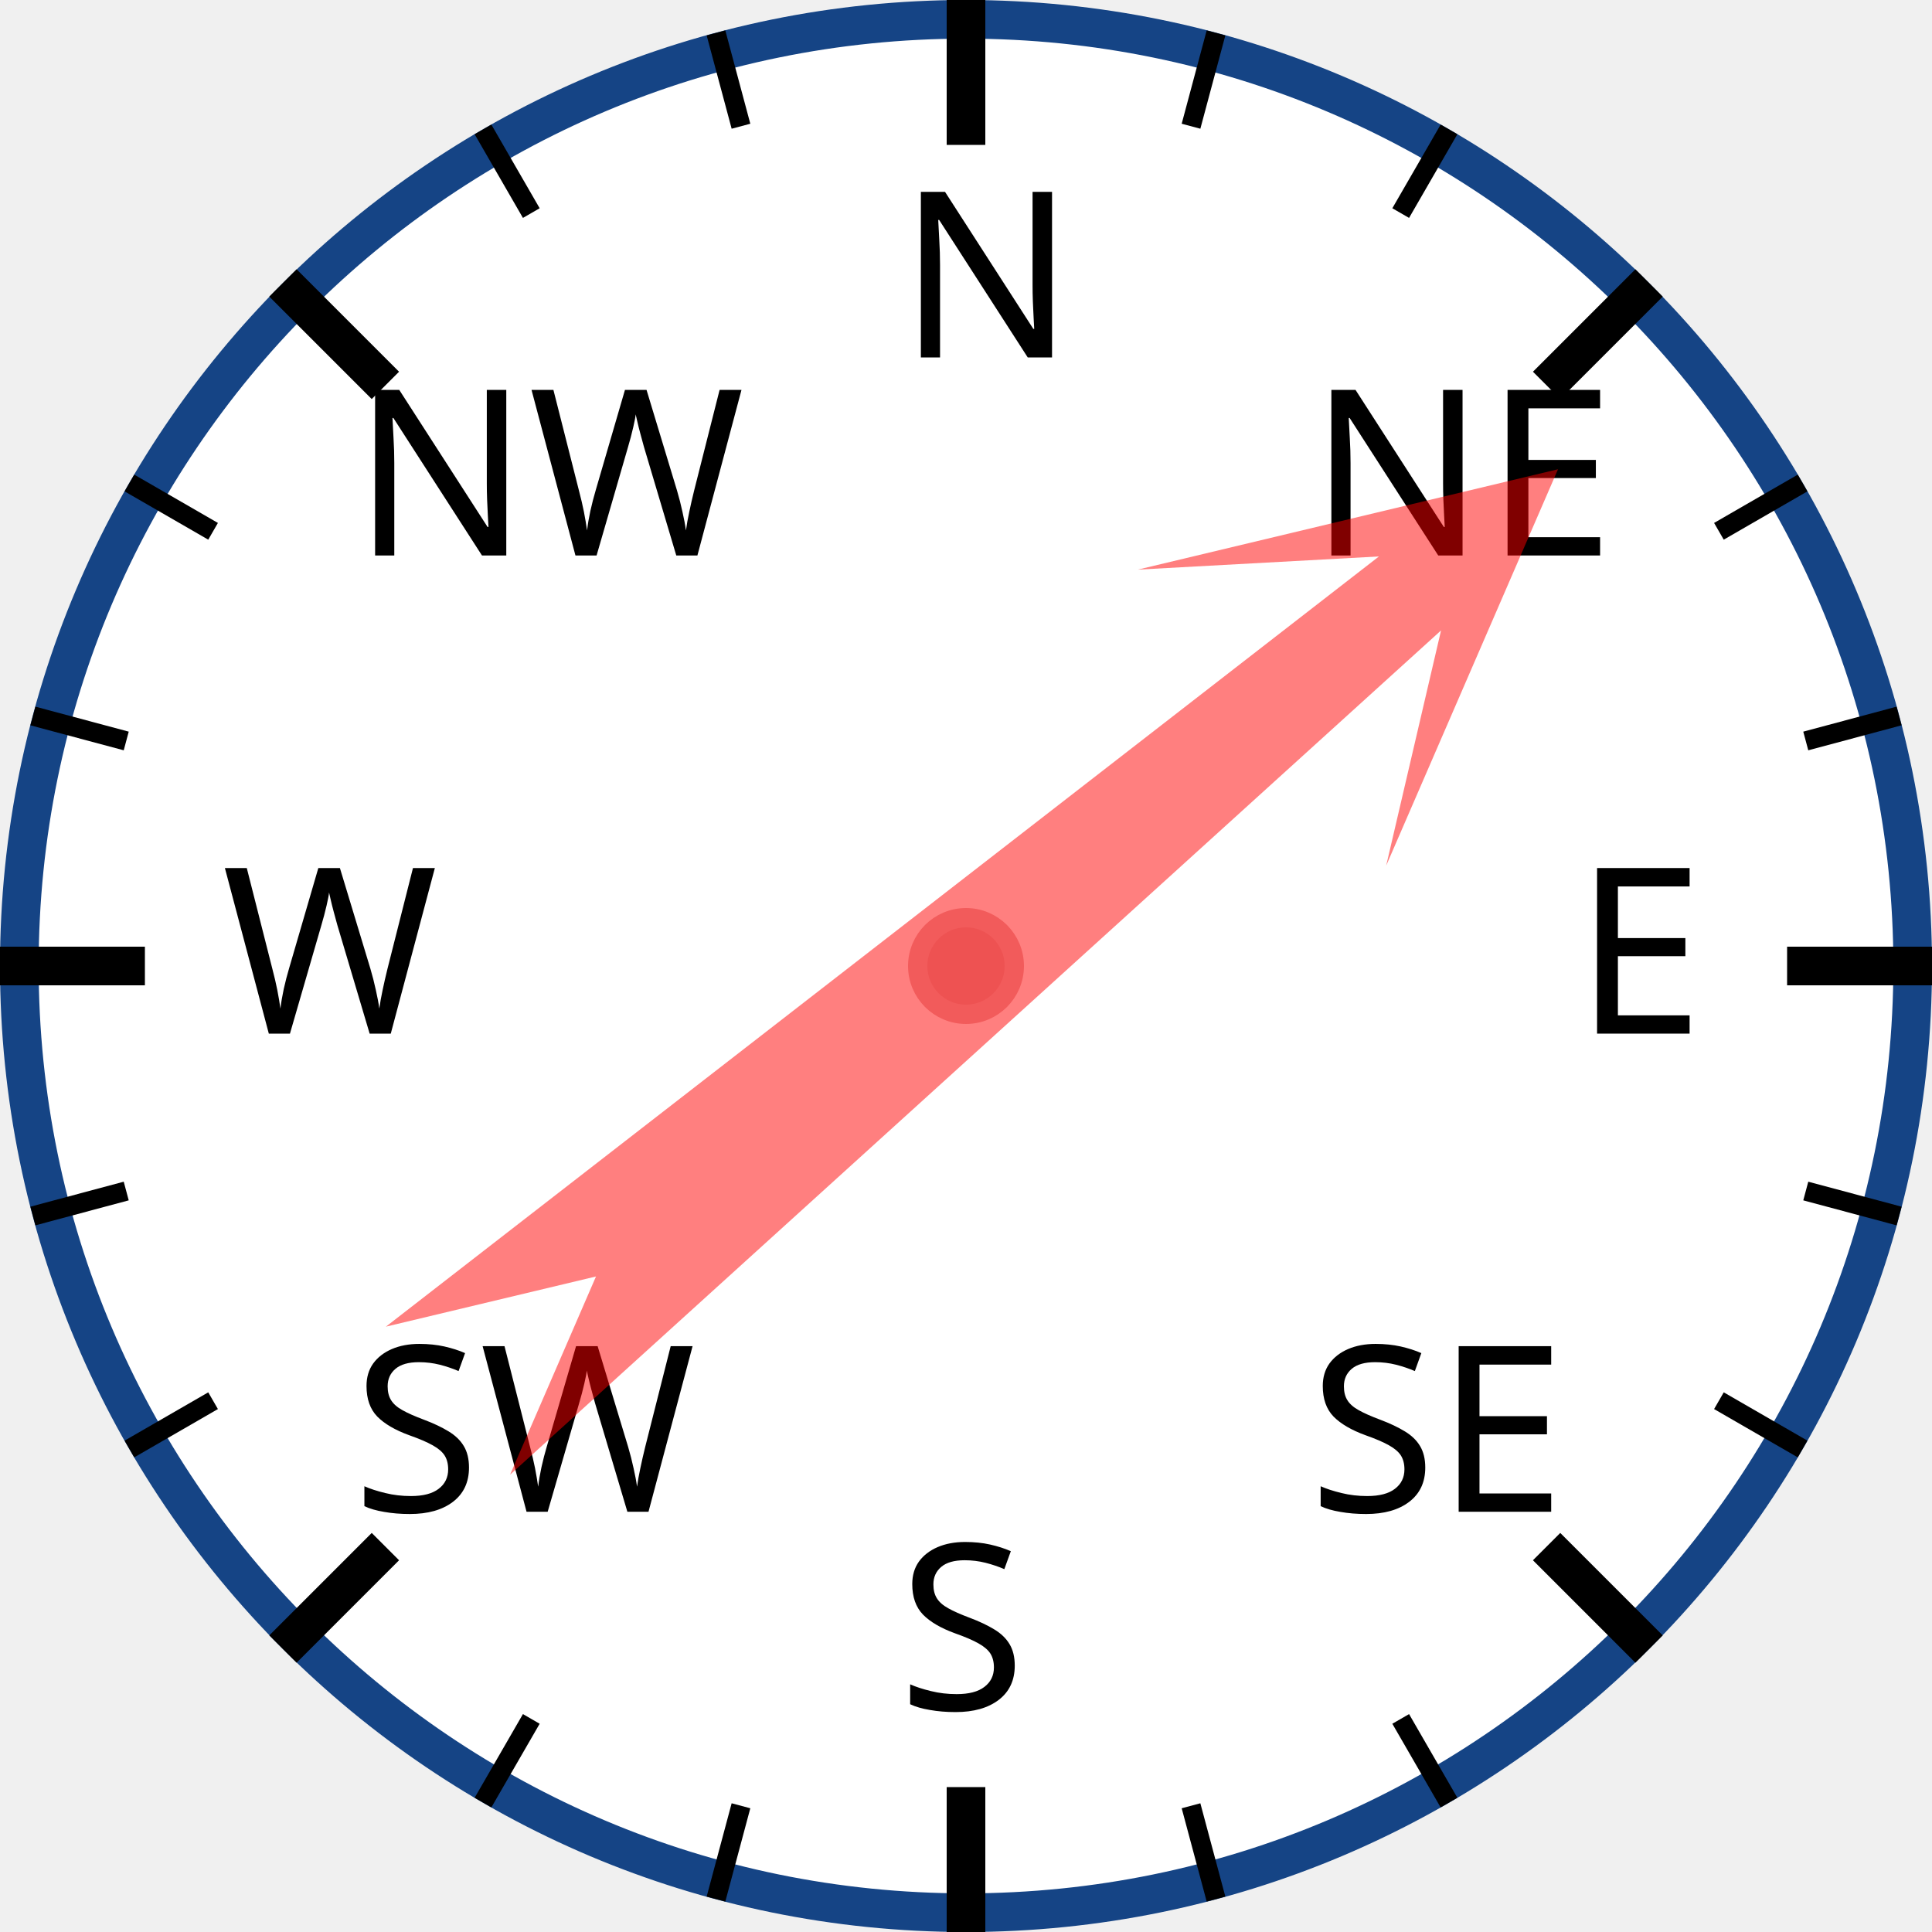
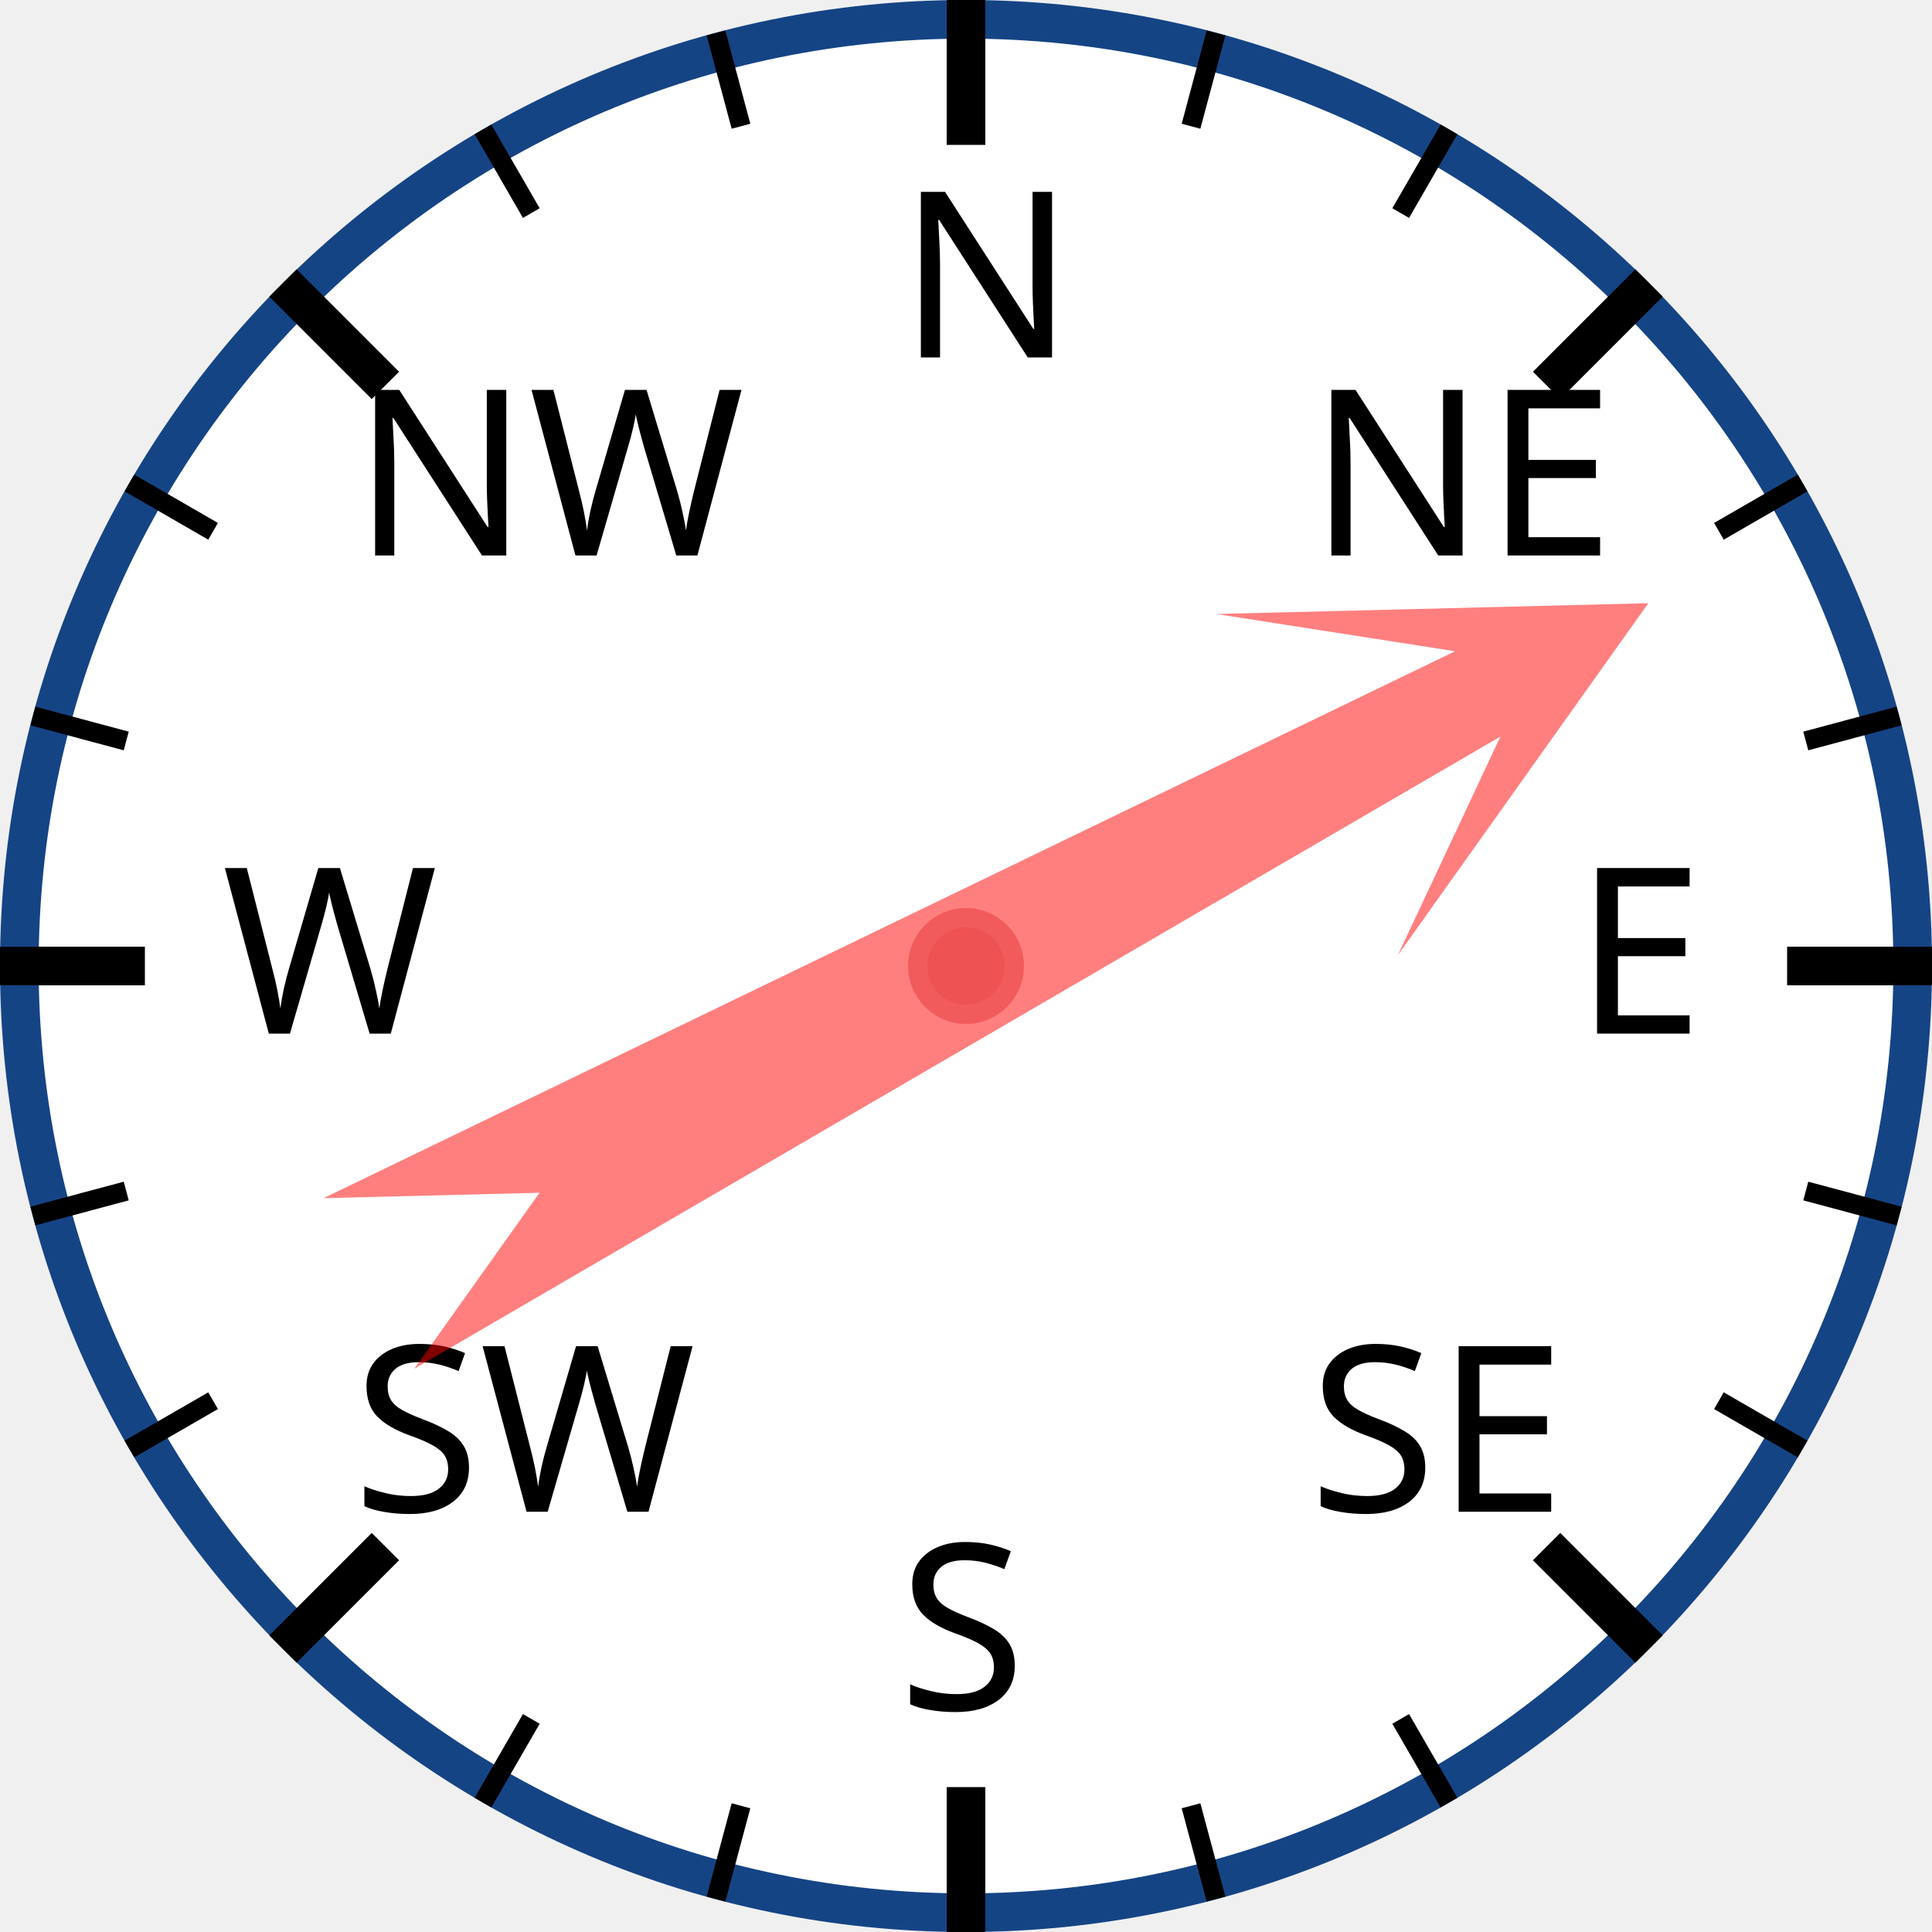
<svg xmlns="http://www.w3.org/2000/svg" width="120px" height="120px" viewBox="0 0 200 200">
  <circle cx="100" cy="100" r="98" style="fill: white; stroke: #154485; stroke-width: 4;" />
  <text x="93.0" y="37.0" style="font-family: sans-serif; font-size: 18pt;">N</text>
  <line x1="100.0" y1="0.0" x2="100.0" y2="15.0" style="stroke: black; stroke-width: 4;" />
  <line x1="74.118" y1="3.407" x2="76.706" y2="13.067" style="stroke: black; stroke-width: 2;" />
  <line x1="50" y1="13.397" x2="55" y2="22.058" style="stroke: black; stroke-width: 2;" />
  <text x="36.503" y="57.503" style="font-family: sans-serif; font-size: 18pt;">NW</text>
  <line x1="29.289" y1="29.289" x2="39.896" y2="39.896" style="stroke: black; stroke-width: 4;" />
  <line x1="13.397" y1="50" x2="22.058" y2="55" style="stroke: black; stroke-width: 2;" />
  <line x1="3.407" y1="74.118" x2="13.067" y2="76.706" style="stroke: black; stroke-width: 2;" />
  <text x="23.0" y="107.0" style="font-family: sans-serif; font-size: 18pt;">W</text>
  <line x1="0.0" y1="100.0" x2="15.0" y2="100.0" style="stroke: black; stroke-width: 4;" />
  <line x1="3.407" y1="125.882" x2="13.067" y2="123.294" style="stroke: black; stroke-width: 2;" />
  <line x1="13.397" y1="150" x2="22.058" y2="145" style="stroke: black; stroke-width: 2;" />
  <text x="36.503" y="156.497" style="font-family: sans-serif; font-size: 18pt;">SW</text>
  <line x1="29.289" y1="170.711" x2="39.896" y2="160.104" style="stroke: black; stroke-width: 4;" />
  <line x1="50" y1="186.603" x2="55" y2="177.942" style="stroke: black; stroke-width: 2;" />
  <line x1="74.118" y1="196.593" x2="76.706" y2="186.933" style="stroke: black; stroke-width: 2;" />
  <text x="93" y="177.0" style="font-family: sans-serif; font-size: 18pt;">S</text>
  <line x1="100" y1="200.0" x2="100" y2="185.0" style="stroke: black; stroke-width: 4;" />
  <line x1="125.882" y1="196.593" x2="123.294" y2="186.933" style="stroke: black; stroke-width: 2;" />
  <line x1="150.0" y1="186.603" x2="145.0" y2="177.942" style="stroke: black; stroke-width: 2;" />
  <text x="135.497" y="156.497" style="font-family: sans-serif; font-size: 18pt;">SE</text>
  <line x1="170.711" y1="170.711" x2="160.104" y2="160.104" style="stroke: black; stroke-width: 4;" />
  <line x1="186.603" y1="150" x2="177.942" y2="145" style="stroke: black; stroke-width: 2;" />
  <line x1="196.593" y1="125.882" x2="186.933" y2="123.294" style="stroke: black; stroke-width: 2;" />
  <text x="163.0" y="107" style="font-family: sans-serif; font-size: 18pt;">E</text>
  <line x1="200.0" y1="100" x2="185.0" y2="100" style="stroke: black; stroke-width: 4;" />
  <line x1="196.593" y1="74.118" x2="186.933" y2="76.706" style="stroke: black; stroke-width: 2;" />
  <line x1="186.603" y1="50" x2="177.942" y2="55" style="stroke: black; stroke-width: 2;" />
  <text x="135.497" y="57.503" style="font-family: sans-serif; font-size: 18pt;">NE</text>
  <line x1="170.711" y1="29.289" x2="160.104" y2="39.896" style="stroke: black; stroke-width: 4;" />
  <line x1="150" y1="13.397" x2="145" y2="22.058" style="stroke: black; stroke-width: 2;" />
  <line x1="125.882" y1="3.407" x2="123.294" y2="13.067" style="stroke: black; stroke-width: 2;" />
-   <polygon points="100 20 120 60 105 40 110 170 100 150 90 170 95 40 80 60" style="fill: red; fill-opacity: 0.5;" transform="rotate(50,100,100)" />
+   <polygon points="100 20 120 60 105 40 110 170 100 150 90 170 95 40 80 60" style="fill: red; fill-opacity: 0.5;" transform="rotate(62,100,100)" />
  <circle cx="100" cy="100" r="5" style="fill: #EE5252; stroke: #F25B5B; stroke-width: 2;" />
</svg>
